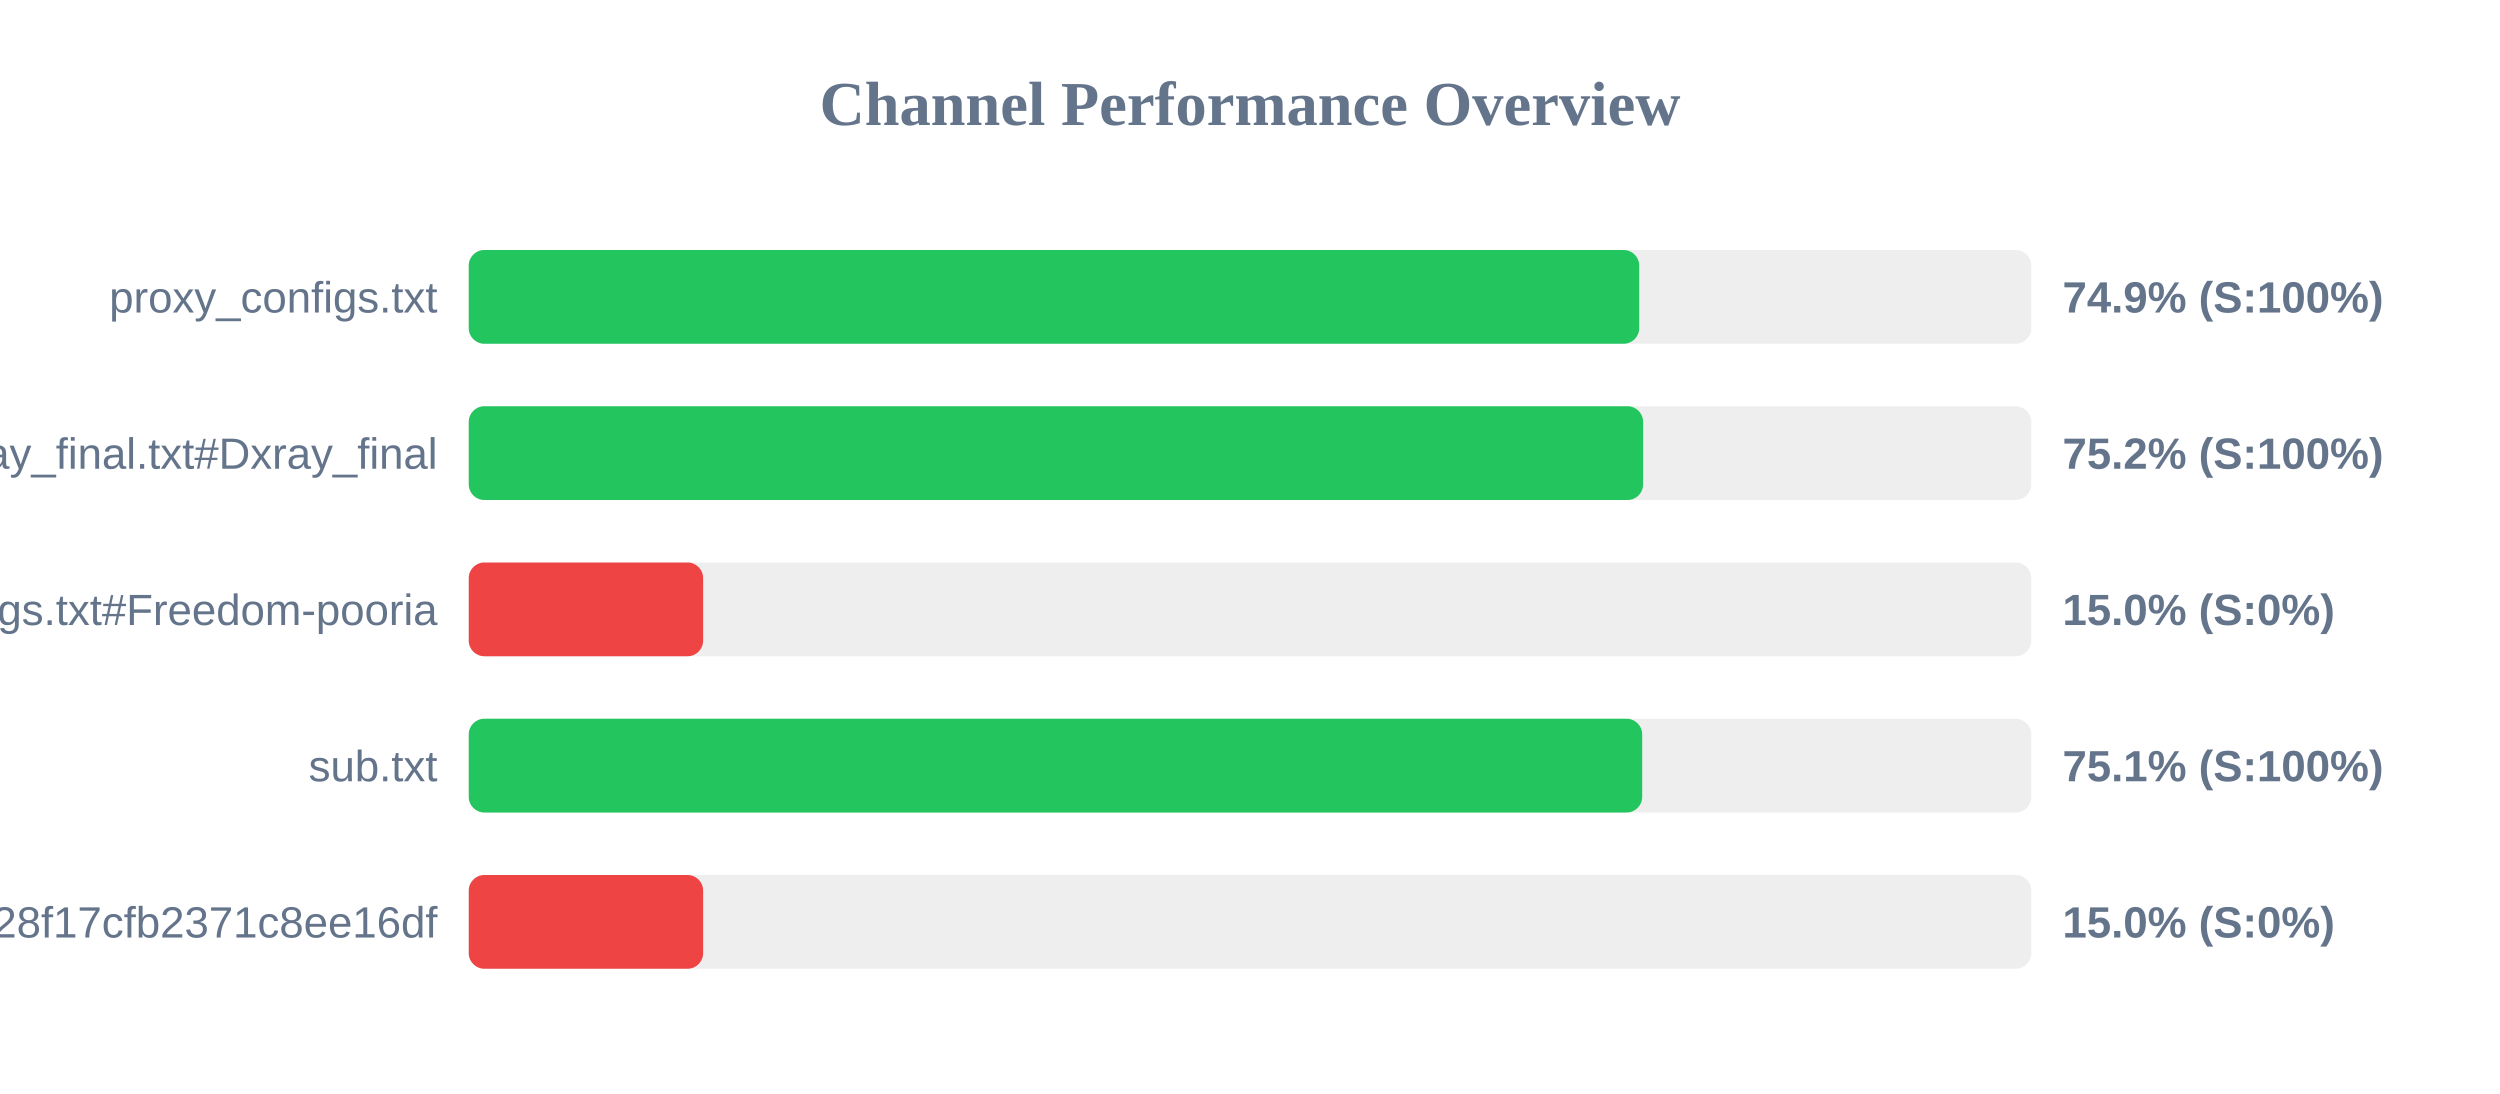
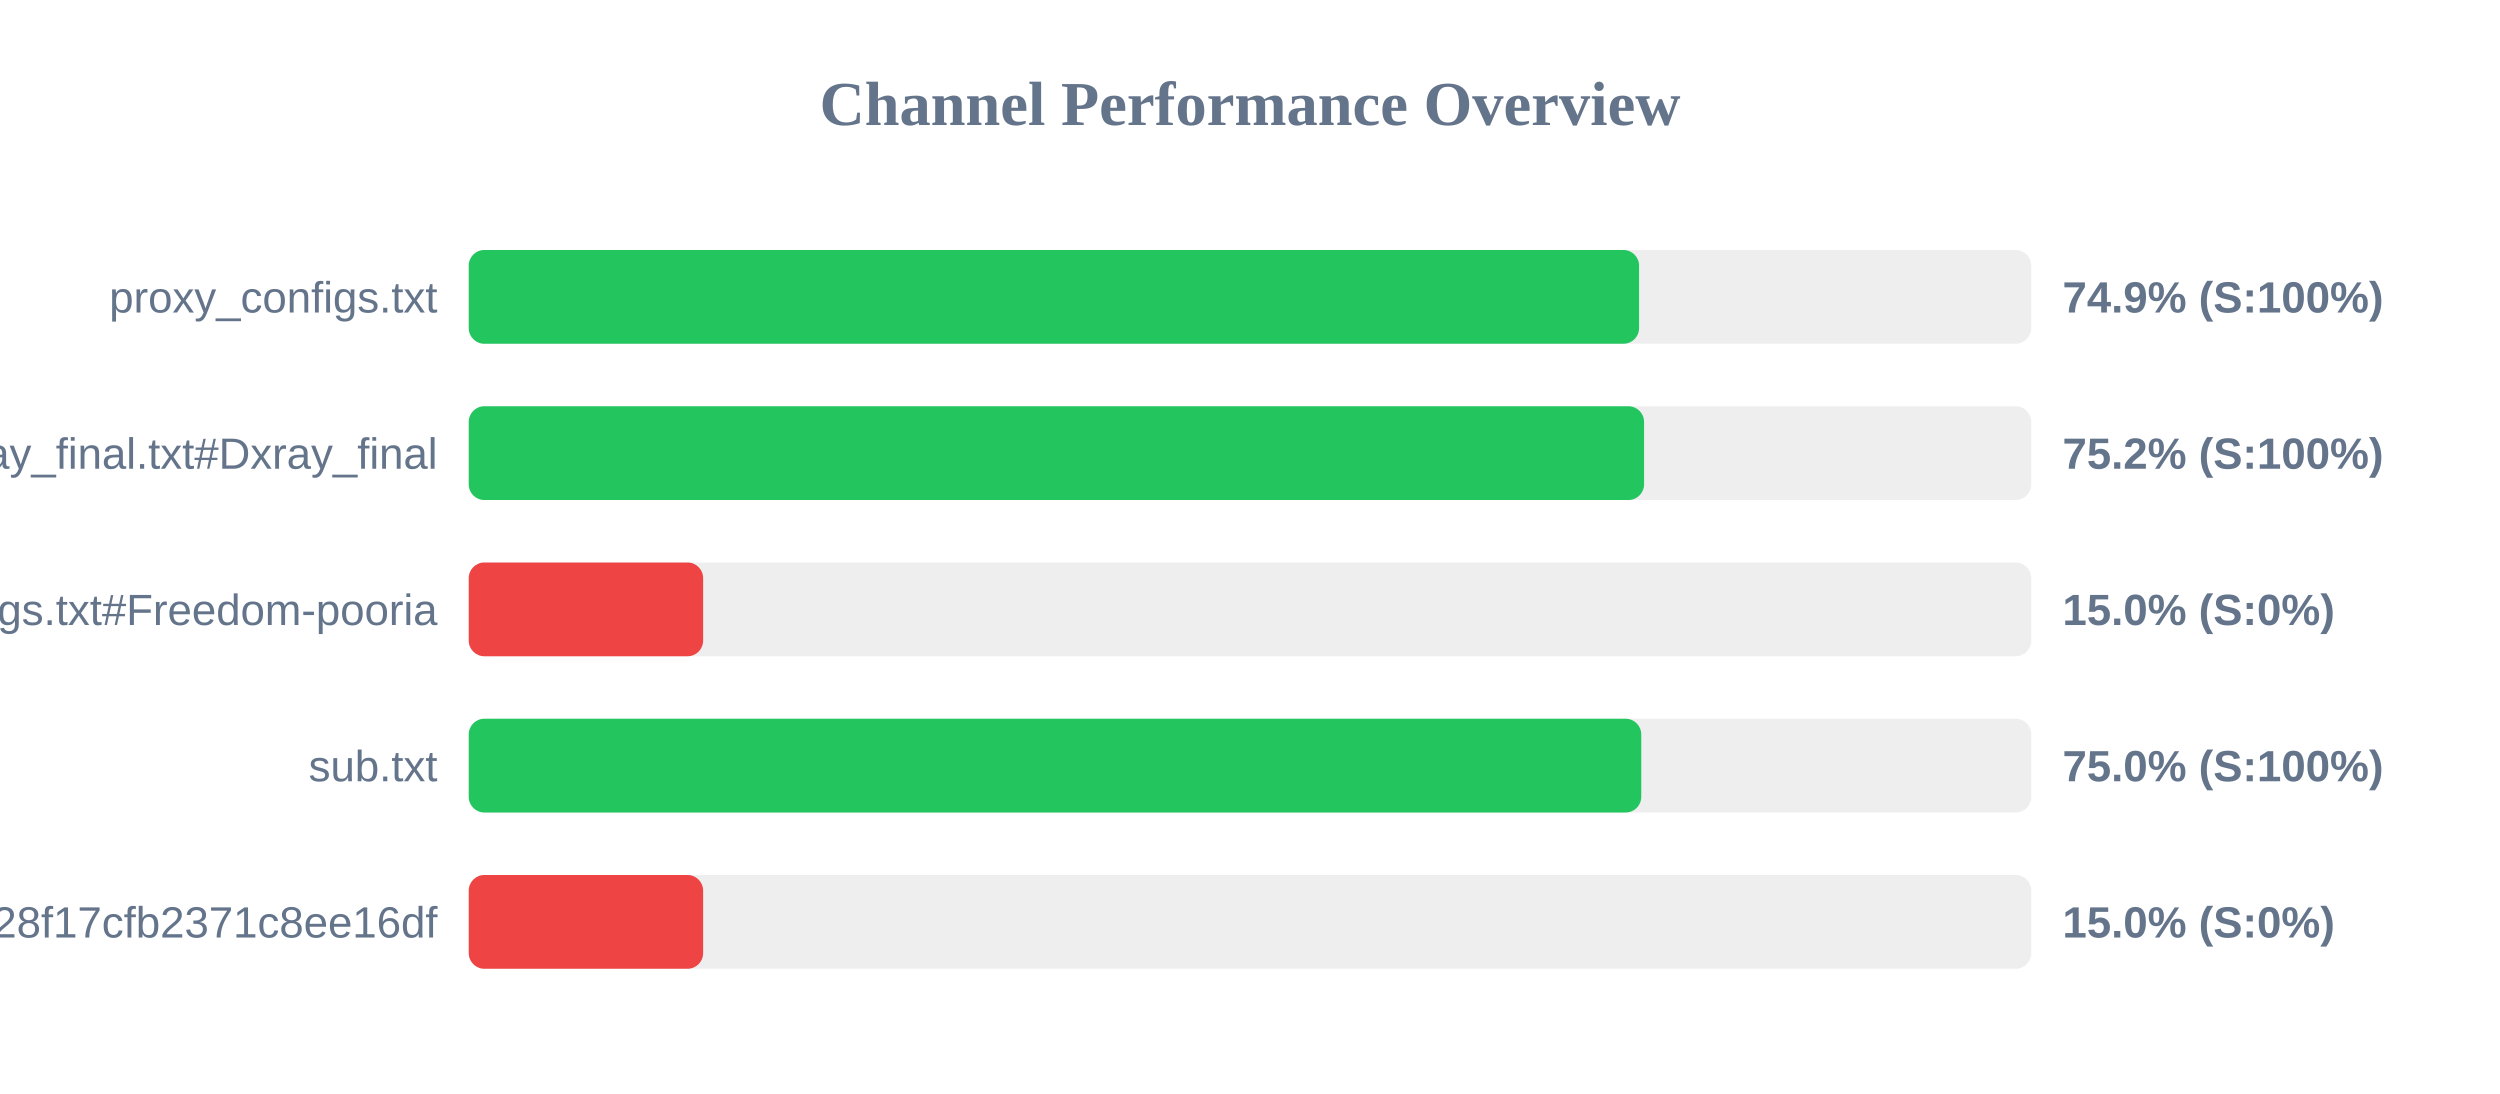
<svg xmlns="http://www.w3.org/2000/svg" width="800" height="350" version="1.1">
  <style>
        .row { font: 14px Arial; fill: #64748b; }
        .score { font: bold 14px Arial; fill: #64748b; }
    </style>
  <text x="400" y="40" text-anchor="middle" font-size="20px" font-weight="bold" fill="#64748b">Channel Performance Overview</text>
  <rect x="150" y="80" width="500" height="30" fill="#eee" rx="5" />
-   <rect x="150" y="80" width="374.55" height="30" fill="#22c55e" rx="5" />
+   <rect x="150" y="80" width="374.5" height="30" fill="#22c55e" rx="5" />
  <text x="140" y="100" text-anchor="end" class="row">proxy_configs.txt</text>
  <text x="660" y="100" text-anchor="start" class="score">74.9% (S:100%)</text>
  <rect x="150" y="130" width="500" height="30" fill="#eee" rx="5" />
-   <rect x="150" y="130" width="375.8" height="30" fill="#22c55e" rx="5" />
+   <rect x="150" y="130" width="376.1" height="30" fill="#22c55e" rx="5" />
  <text x="140" y="150" text-anchor="end" class="row">xray_final.txt#Dxray_final</text>
  <text x="660" y="150" text-anchor="start" class="score">75.2% (S:100%)</text>
  <rect x="150" y="180" width="500" height="30" fill="#eee" rx="5" />
  <rect x="150" y="180" width="75.0" height="30" fill="#ef4444" rx="5" />
  <text x="140" y="200" text-anchor="end" class="row">v2ray_configs.txt#Freedom-pooria</text>
  <text x="660" y="200" text-anchor="start" class="score">15.0% (S:0%)</text>
  <rect x="150" y="230" width="500" height="30" fill="#eee" rx="5" />
-   <rect x="150" y="230" width="375.5" height="30" fill="#22c55e" rx="5" />
+   <rect x="150" y="230" width="375.2" height="30" fill="#22c55e" rx="5" />
  <text x="140" y="250" text-anchor="end" class="row">sub.txt</text>
-   <text x="660" y="250" text-anchor="start" class="score">75.1% (S:100%)</text>
+   <text x="660" y="250" text-anchor="start" class="score">75.0% (S:100%)</text>
  <rect x="150" y="280" width="500" height="30" fill="#eee" rx="5" />
  <rect x="150" y="280" width="75.0" height="30" fill="#ef4444" rx="5" />
  <text x="140" y="300" text-anchor="end" class="row">?token=fedfed7b41b828f17cfb2371c8ee16df</text>
  <text x="660" y="300" text-anchor="start" class="score">15.0% (S:0%)</text>
</svg>
